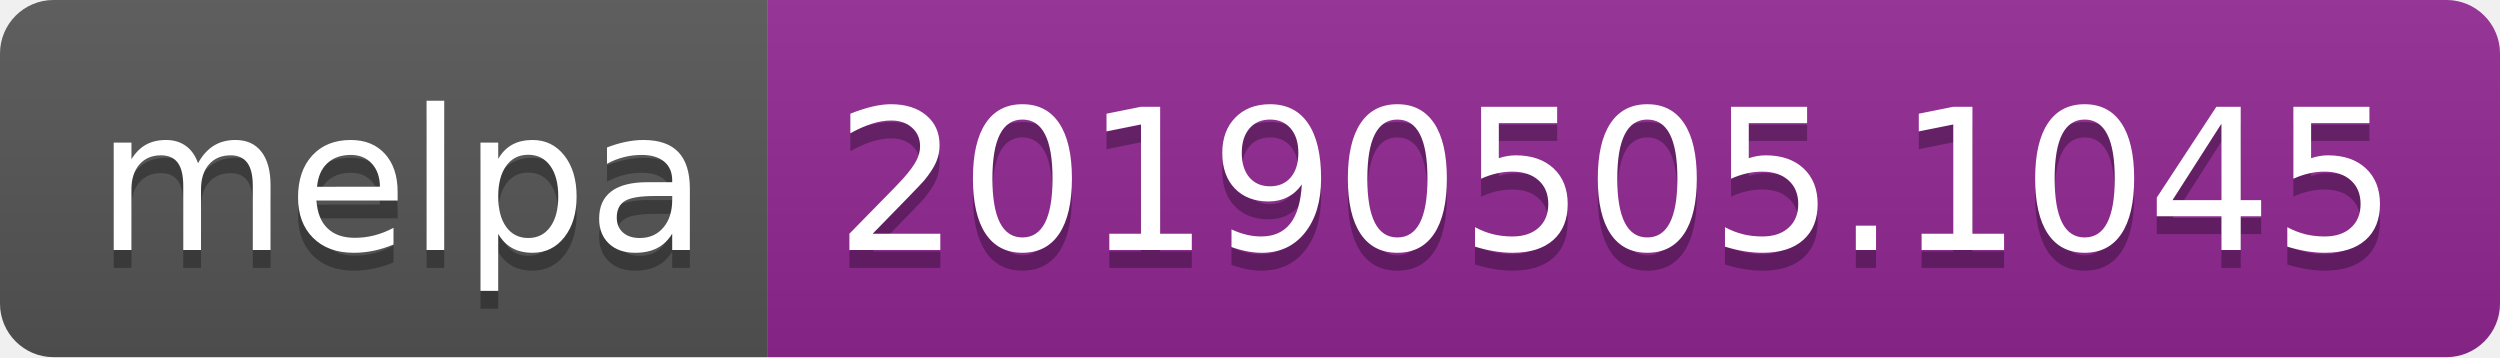
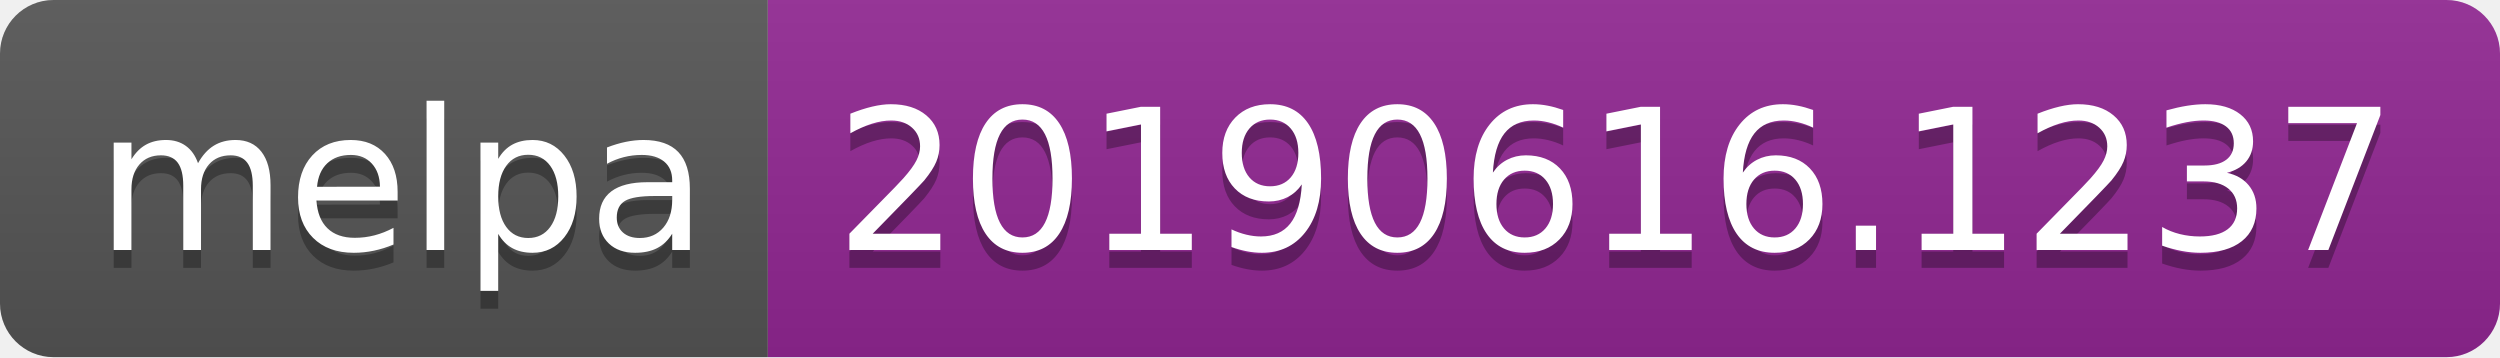
<svg xmlns="http://www.w3.org/2000/svg" width="140" height="20">
  <linearGradient id="b" x2="0" y2="100%">
    <stop offset="0" stop-color="#bbb" stop-opacity=".1" />
    <stop offset="1" stop-opacity=".1" />
  </linearGradient>
  <clipPath id="a">
    <rect width="140" height="20" rx="3" fill="#fff" />
  </clipPath>
  <g clip-path="url(#a)">
    <path fill="#555" d="M0 0h43v20H0z" />
    <path fill="#922793" d="M43 0h97v20H43z" />
    <path fill="url(#b)" d="M0 0h140v20H0z" />
  </g>
  <g fill="#fff" text-anchor="middle" font-family="DejaVu Sans,Verdana,Geneva,sans-serif" font-size="110">
    <text x="225" y="150" fill="#010101" fill-opacity=".3" transform="scale(.1)" textLength="330">melpa</text>
    <text x="225" y="140" transform="scale(.1)" textLength="330">melpa</text>
-     <text x="905" y="150" fill="#010101" fill-opacity=".3" transform="scale(.1)" textLength="870">20190505.1045</text>
-     <text x="905" y="140" transform="scale(.1)" textLength="870">20190505.1045</text>
+     <text x="905" y="150" fill="#010101" fill-opacity=".3" transform="scale(.1)" textLength="870">20190616.1237</text>
+     <text x="905" y="140" transform="scale(.1)" textLength="870">20190616.1237</text>
  </g>
</svg>
